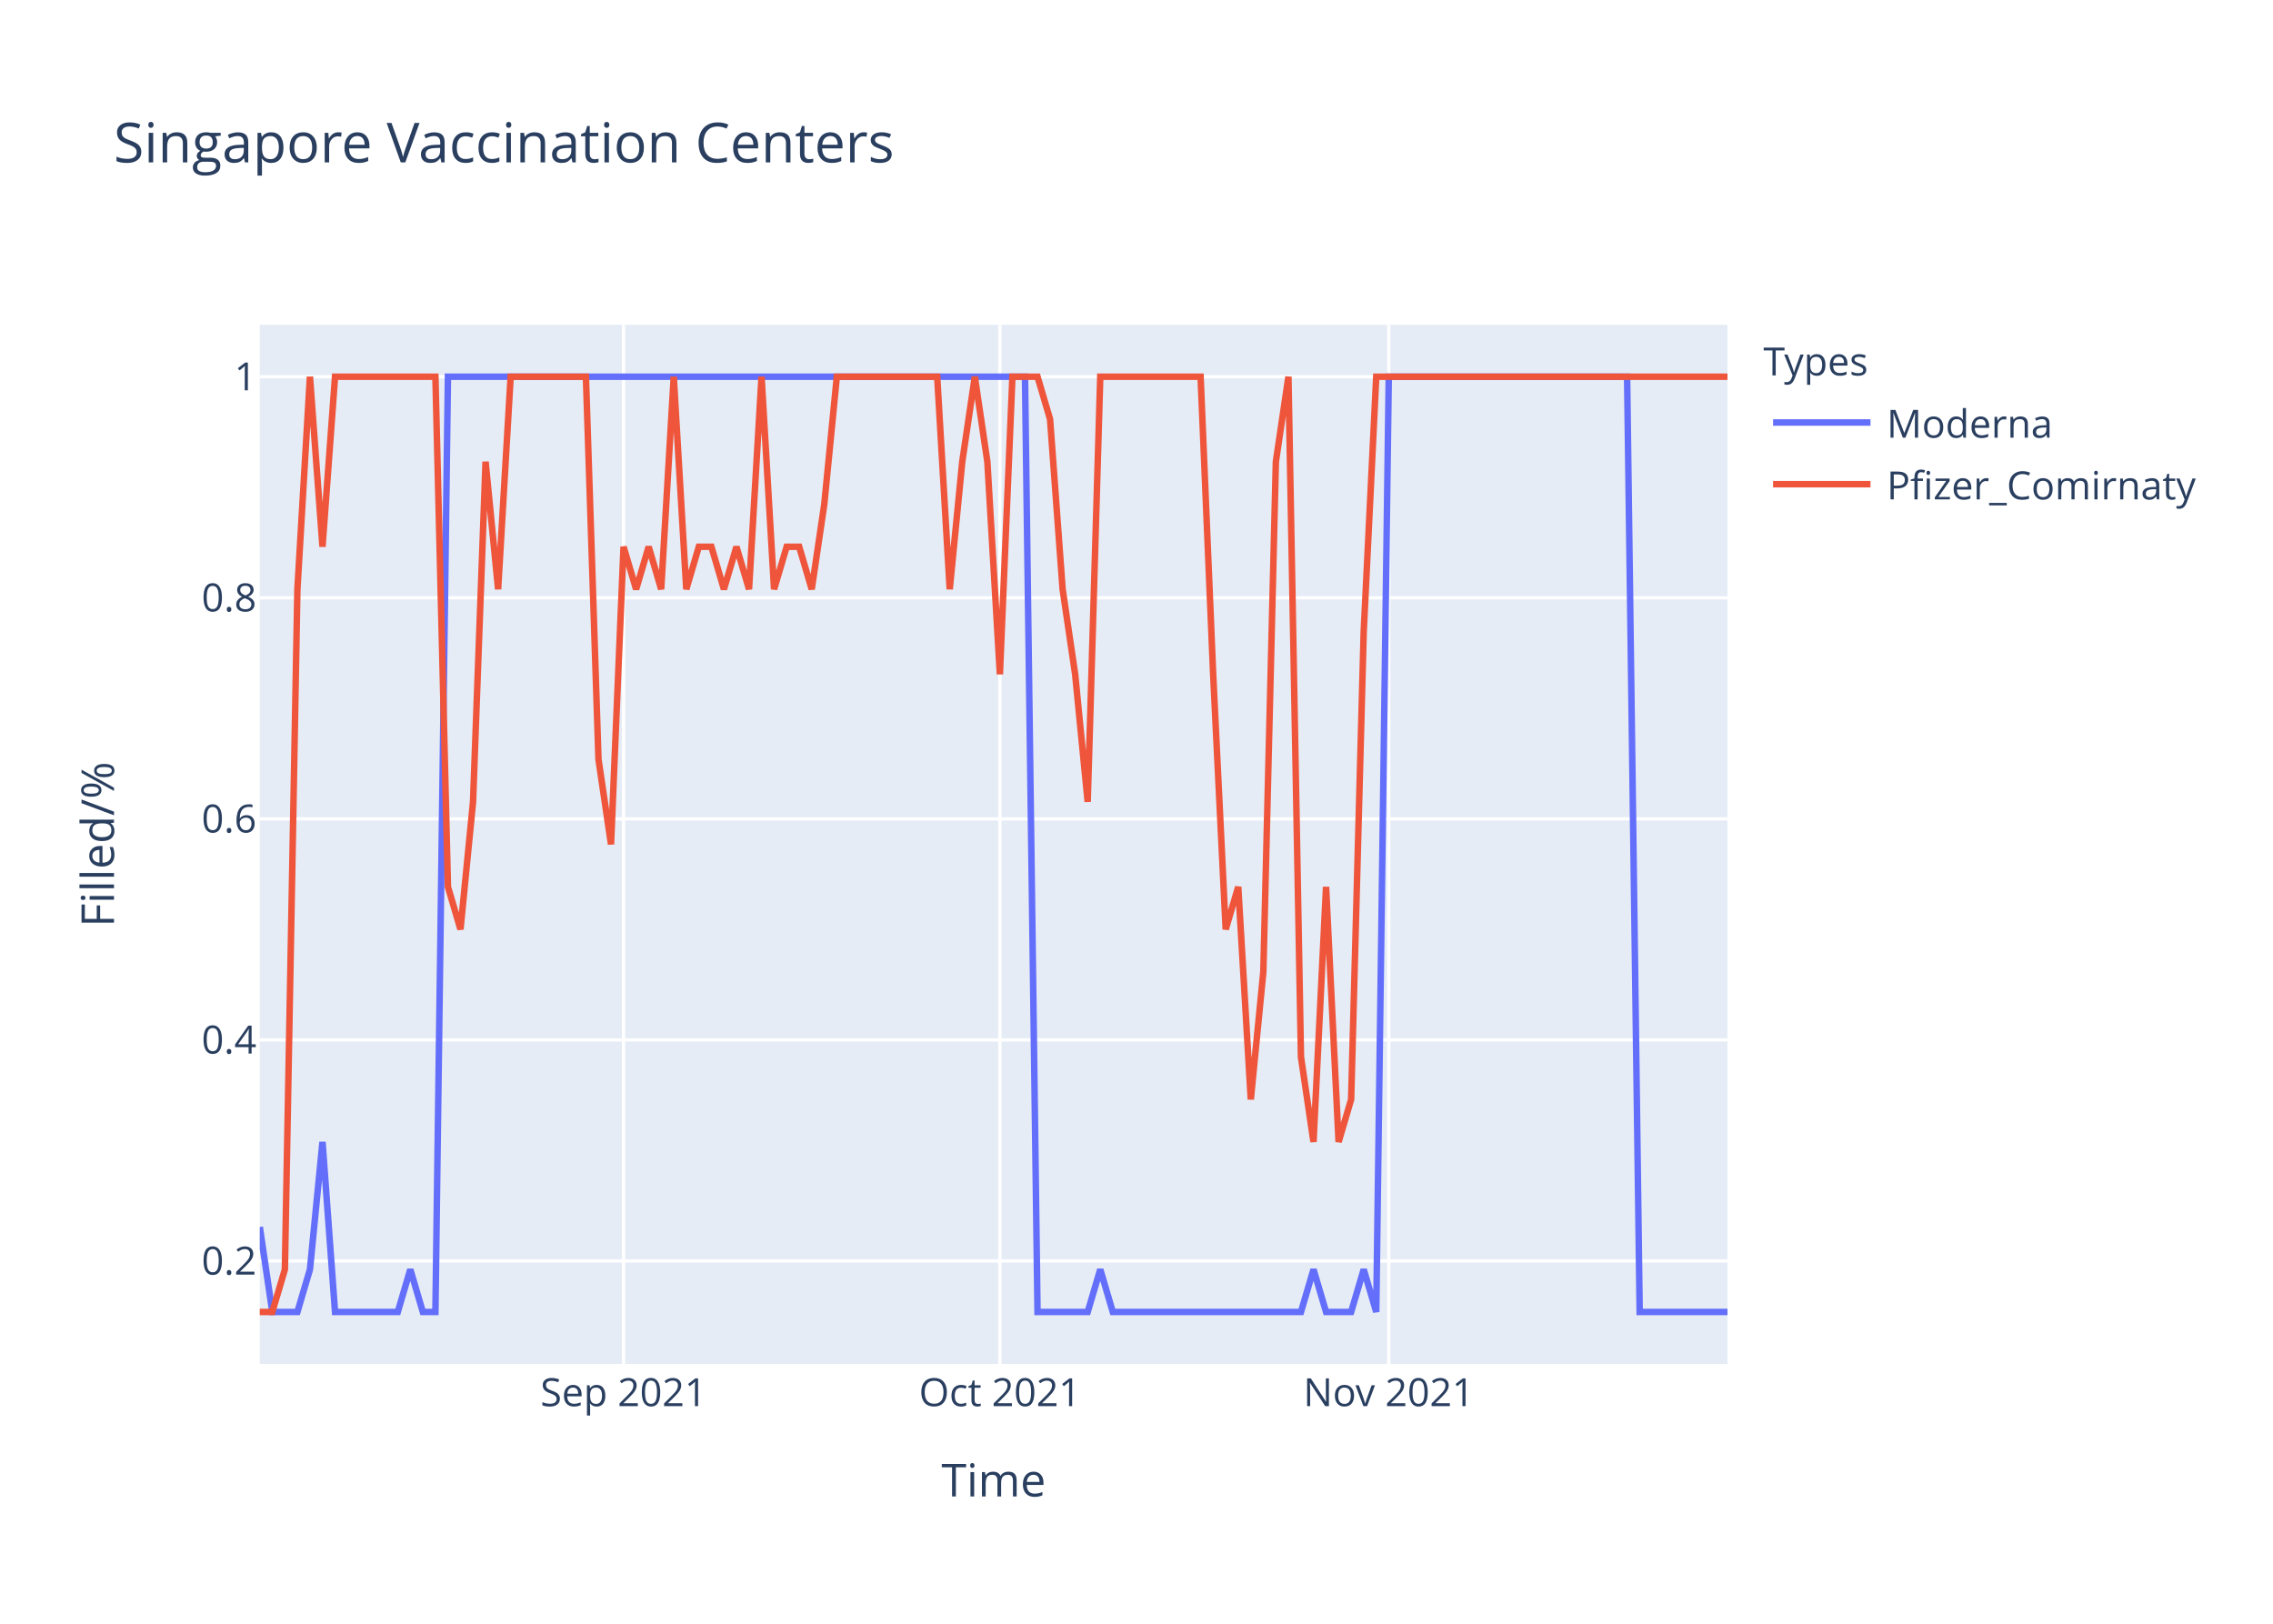
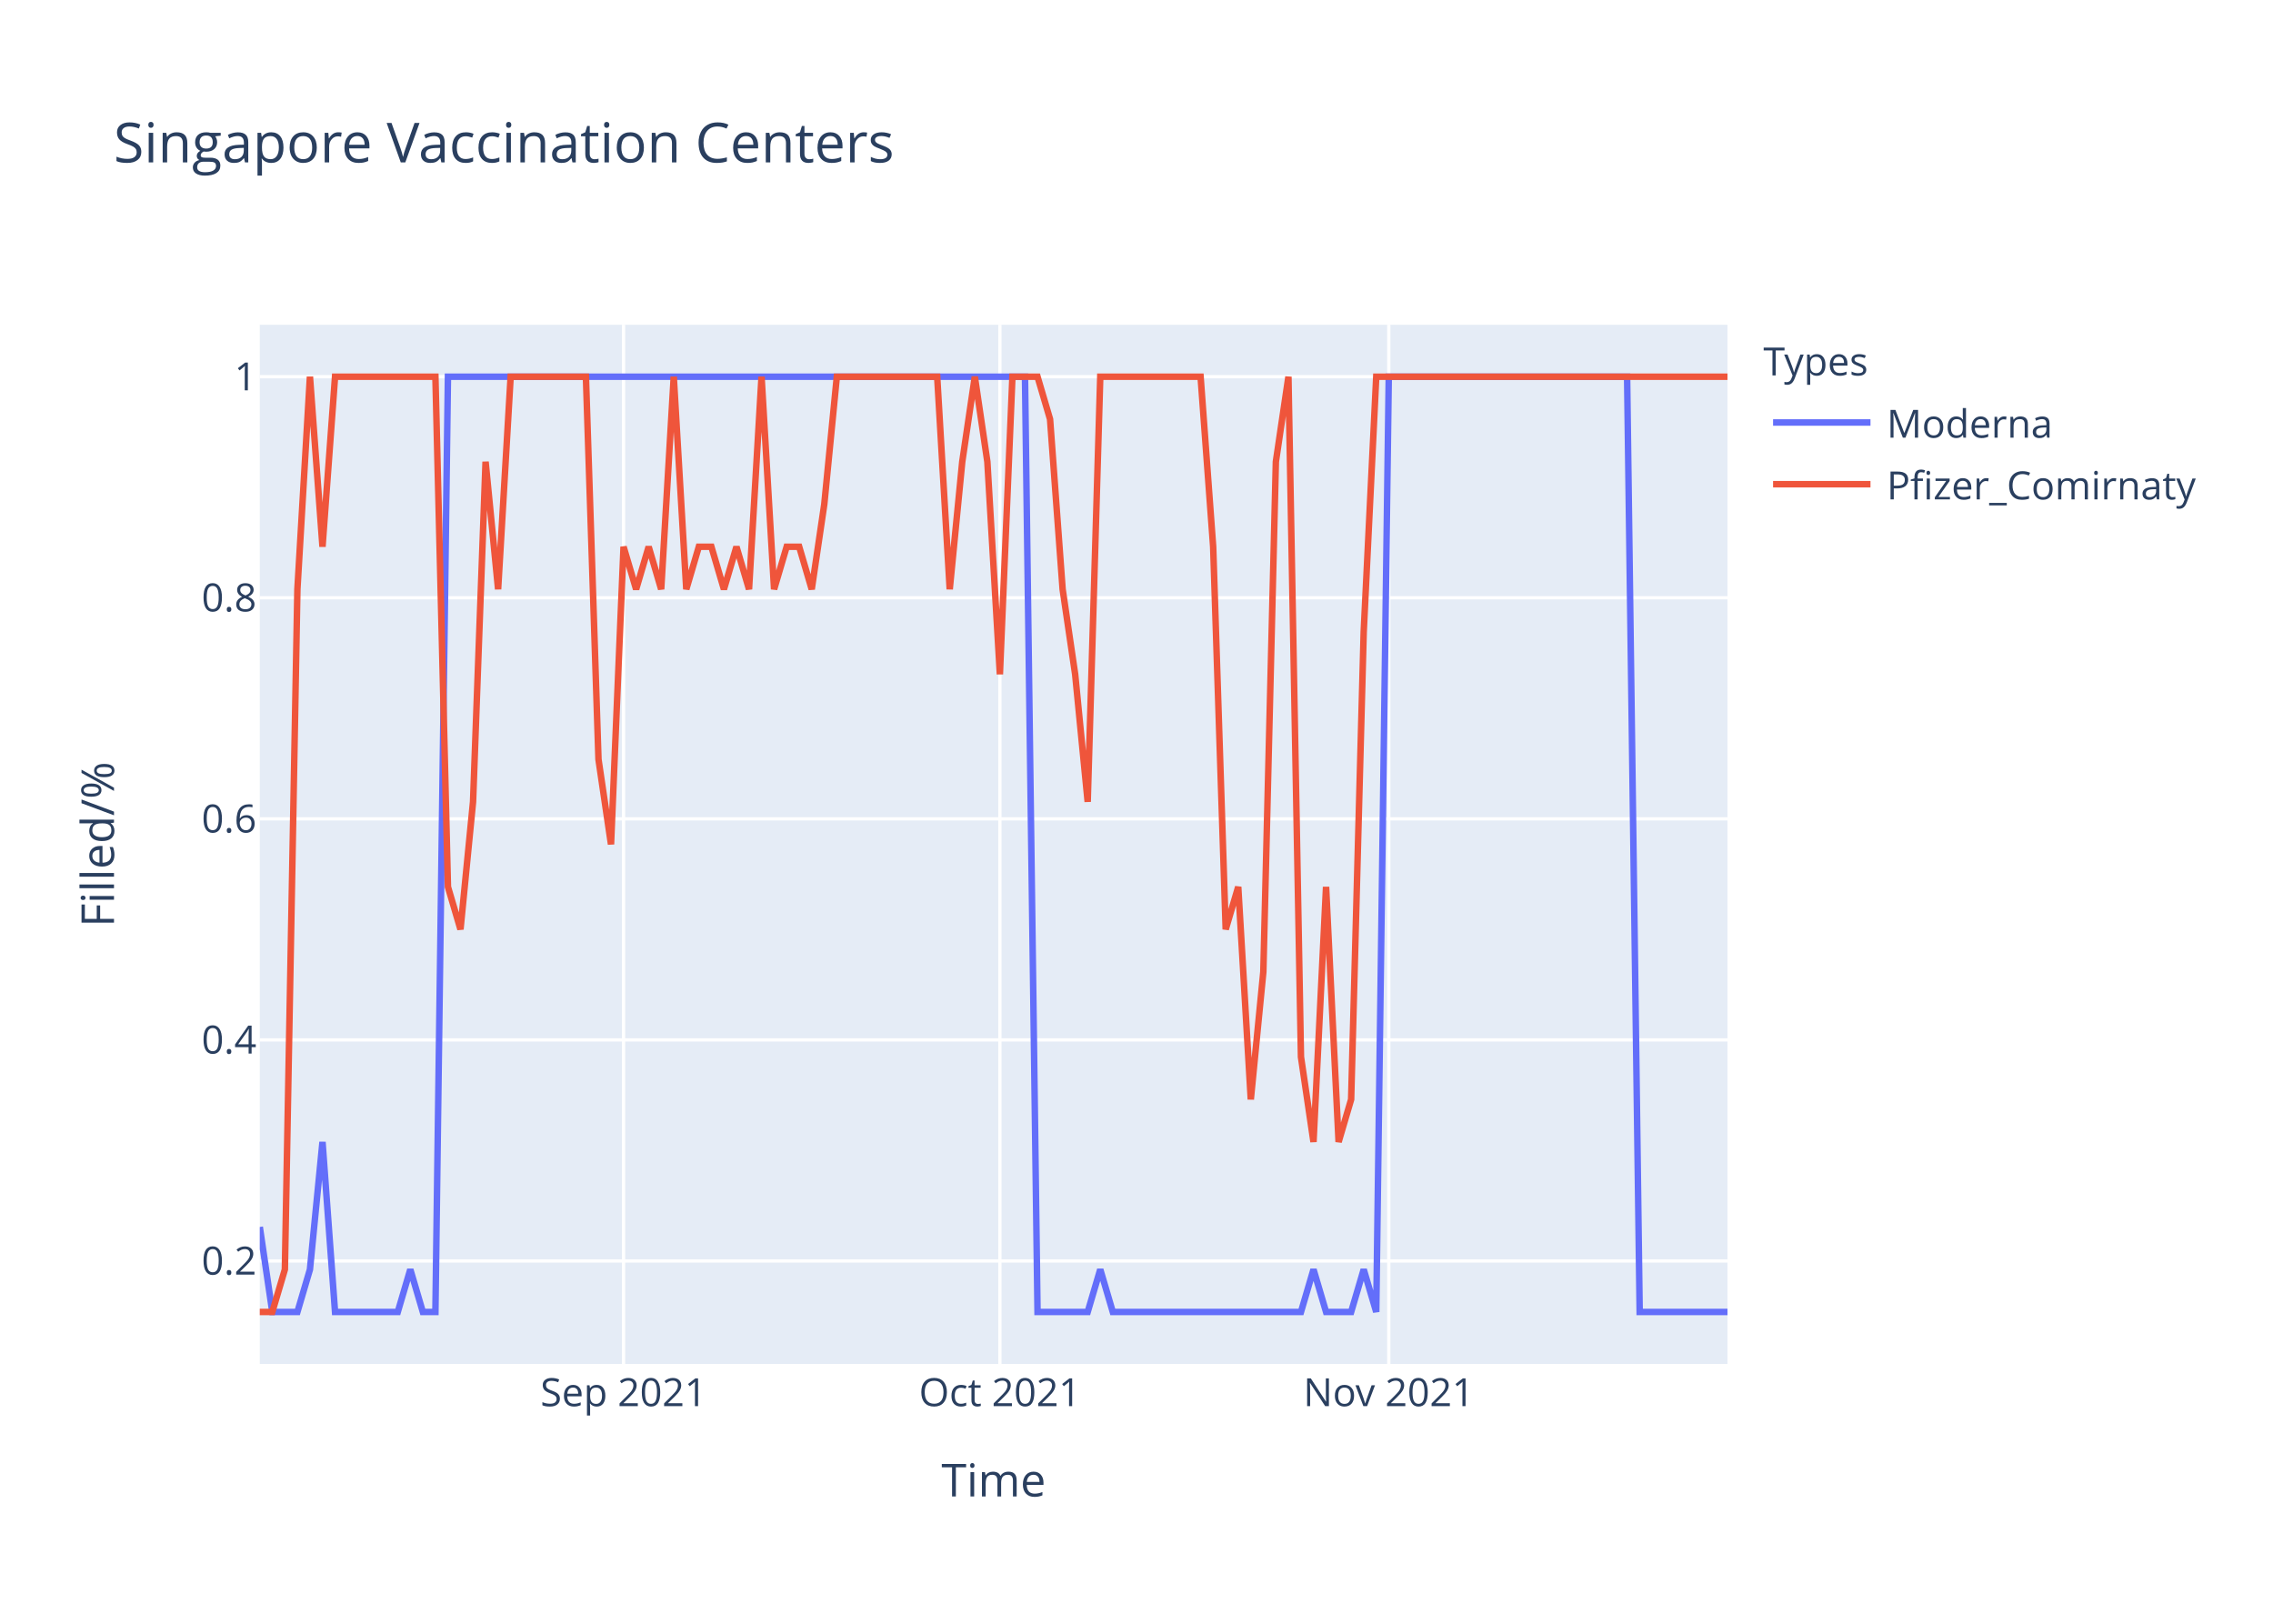
<svg xmlns="http://www.w3.org/2000/svg" class="main-svg" width="700" height="500" style="" viewBox="0 0 700 500">
  <rect x="0" y="0" width="700" height="500" style="fill: rgb(255, 255, 255); fill-opacity: 1;" />
-   <defs id="defs-dc55a7">
+   <defs id="defs-9a99b7">
    <g class="clips">
-       <clipPath id="clipdc55a7xyplot" class="plotclip">
+       <clipPath id="clip9a99b7xyplot" class="plotclip">
        <rect width="452" height="320" />
      </clipPath>
-       <clipPath class="axesclip" id="clipdc55a7x">
+       <clipPath class="axesclip" id="clip9a99b7x">
        <rect x="80" y="0" width="452" height="500" />
      </clipPath>
-       <clipPath class="axesclip" id="clipdc55a7y">
+       <clipPath class="axesclip" id="clip9a99b7y">
        <rect x="0" y="100" width="700" height="320" />
      </clipPath>
-       <clipPath class="axesclip" id="clipdc55a7xy">
+       <clipPath class="axesclip" id="clip9a99b7xy">
        <rect x="80" y="100" width="452" height="320" />
      </clipPath>
    </g>
    <g class="gradients" />
  </defs>
  <g class="bglayer">
    <rect class="bg" x="80" y="100" width="452" height="320" style="fill: rgb(229, 236, 246); fill-opacity: 1; stroke-width: 0;" />
  </g>
  <g class="layer-below">
    <g class="imagelayer" />
    <g class="shapelayer" />
  </g>
  <g class="cartesianlayer">
    <g class="subplot xy">
      <g class="layer-subplot">
        <g class="shapelayer" />
        <g class="imagelayer" />
      </g>
      <g class="gridlayer">
        <g class="x">
          <path class="xgrid crisp" transform="translate(192.03,0)" d="M0,100v320" style="stroke: rgb(255, 255, 255); stroke-opacity: 1; stroke-width: 1px;" />
          <path class="xgrid crisp" transform="translate(307.93,0)" d="M0,100v320" style="stroke: rgb(255, 255, 255); stroke-opacity: 1; stroke-width: 1px;" />
          <path class="xgrid crisp" transform="translate(427.69,0)" d="M0,100v320" style="stroke: rgb(255, 255, 255); stroke-opacity: 1; stroke-width: 1px;" />
        </g>
        <g class="y">
          <path class="ygrid crisp" transform="translate(0,388.29)" d="M80,0h452" style="stroke: rgb(255, 255, 255); stroke-opacity: 1; stroke-width: 1px;" />
          <path class="ygrid crisp" transform="translate(0,320.22)" d="M80,0h452" style="stroke: rgb(255, 255, 255); stroke-opacity: 1; stroke-width: 1px;" />
          <path class="ygrid crisp" transform="translate(0,252.15)" d="M80,0h452" style="stroke: rgb(255, 255, 255); stroke-opacity: 1; stroke-width: 1px;" />
          <path class="ygrid crisp" transform="translate(0,184.07)" d="M80,0h452" style="stroke: rgb(255, 255, 255); stroke-opacity: 1; stroke-width: 1px;" />
          <path class="ygrid crisp" transform="translate(0,116)" d="M80,0h452" style="stroke: rgb(255, 255, 255); stroke-opacity: 1; stroke-width: 1px;" />
        </g>
      </g>
      <g class="zerolinelayer" />
      <path class="xlines-below" />
      <path class="ylines-below" />
      <g class="overlines-below" />
      <g class="xaxislayer-below" />
      <g class="yaxislayer-below" />
      <g class="overaxes-below" />
-       <g class="plot" transform="translate(80,100)" clip-path="url('#clipdc55a7xyplot')">
+       <g class="plot" transform="translate(80,100)" clip-path="url('#clip9a99b7xyplot')">
        <g class="scatterlayer mlayer">
-           <g class="trace scatter traceb22952" style="stroke-miterlimit: 2; opacity: 1;">
+           <g class="trace scatter trace92e846" style="stroke-miterlimit: 2; opacity: 1;">
            <g class="fills" />
            <g class="errorbars" />
            <g class="lines">
              <path class="js-line" d="M0,277.82L3.86,304L7.73,304L11.59,304L15.45,290.91L19.32,251.64L23.18,304L42.5,304L46.36,290.91L50.22,304L54.09,304L57.95,16L61.81,16L235.66,16L239.52,304L254.97,304L258.84,290.91L262.7,304L266.56,304L320.65,304L324.51,290.91L328.38,304L332.24,304L336.1,304L339.97,290.91L343.83,304L347.69,16L421.09,16L424.96,304L452,304" style="vector-effect: non-scaling-stroke; fill: none; stroke: rgb(99, 110, 250); stroke-opacity: 1; stroke-width: 2px; opacity: 1;" />
            </g>
            <g class="points" />
            <g class="text" />
          </g>
-           <g class="trace scatter trace5e261b" style="stroke-miterlimit: 2; opacity: 1;">
+           <g class="trace scatter trace77c40c" style="stroke-miterlimit: 2; opacity: 1;">
            <g class="fills" />
            <g class="errorbars" />
            <g class="lines">
-               <path class="js-line" d="M0,304L3.86,304L7.73,290.91L11.59,81.45L15.45,16L19.32,68.36L23.18,16L54.09,16L57.95,173.09L61.81,186.18L65.68,146.91L69.54,42.18L73.4,81.45L77.26,16L81.13,16L100.44,16L104.31,133.82L108.17,160L112.03,68.36L115.9,81.45L119.76,68.36L123.62,81.45L127.49,16L131.35,81.45L135.21,68.36L139.08,68.36L142.94,81.45L146.8,68.36L150.67,81.45L154.53,16L158.39,81.45L162.26,68.36L166.12,68.36L169.98,81.45L173.85,55.27L177.71,16L181.57,16L208.62,16L212.48,81.45L216.34,42.18L220.21,16L224.07,42.18L227.93,107.64L231.79,16L235.66,16L239.52,16L243.38,29.09L247.25,81.45L251.11,107.64L254.97,146.91L258.84,16L289.74,16L293.61,107.64L297.47,186.18L301.33,173.09L305.2,238.55L309.06,199.27L312.92,42.18L316.79,16L320.65,225.45L324.51,251.64L328.38,173.09L332.24,251.64L336.1,238.55L339.97,94.55L343.83,16L347.69,16L452,16" style="vector-effect: non-scaling-stroke; fill: none; stroke: rgb(239, 85, 59); stroke-opacity: 1; stroke-width: 2px; opacity: 1;" />
+               <path class="js-line" d="M0,304L3.86,304L7.73,290.91L11.59,81.45L15.45,16L19.32,68.36L23.18,16L54.09,16L57.95,173.09L61.81,186.18L65.68,146.91L69.54,42.18L73.4,81.45L77.26,16L81.13,16L100.44,16L104.31,133.82L108.17,160L112.03,68.36L115.9,81.45L119.76,68.36L123.62,81.45L127.49,16L131.35,81.45L135.21,68.36L139.08,68.36L142.94,81.45L146.8,68.36L150.67,81.45L154.53,16L158.39,81.45L162.26,68.36L166.12,68.36L169.98,81.45L173.85,55.27L177.71,16L181.57,16L208.62,16L212.48,81.45L216.34,42.18L220.21,16L224.07,42.18L227.93,107.64L231.79,16L235.66,16L239.52,16L243.38,29.09L247.25,81.45L251.11,107.64L254.97,146.91L258.84,16L289.74,16L293.61,68.36L297.47,186.18L301.33,173.09L305.2,238.55L309.06,199.27L312.92,42.18L316.79,16L320.65,225.45L324.51,251.64L328.38,173.09L332.24,251.64L336.1,238.55L339.97,94.55L343.83,16L347.69,16L452,16" style="vector-effect: non-scaling-stroke; fill: none; stroke: rgb(239, 85, 59); stroke-opacity: 1; stroke-width: 2px; opacity: 1;" />
            </g>
            <g class="points" />
            <g class="text" />
          </g>
        </g>
      </g>
      <g class="overplot" />
      <path class="xlines-above crisp" d="M0,0" style="fill: none;" />
      <path class="ylines-above crisp" d="M0,0" style="fill: none;" />
      <g class="overlines-above" />
      <g class="xaxislayer-above">
        <g class="xtick">
          <text text-anchor="middle" x="0" y="433" transform="translate(192.03,0)" style="font-family: 'Open Sans', verdana, arial, sans-serif; font-size: 12px; fill: rgb(42, 63, 95); fill-opacity: 1; white-space: pre;">Sep 2021</text>
        </g>
        <g class="xtick">
          <text text-anchor="middle" x="0" y="433" transform="translate(307.93,0)" style="font-family: 'Open Sans', verdana, arial, sans-serif; font-size: 12px; fill: rgb(42, 63, 95); fill-opacity: 1; white-space: pre;">Oct 2021</text>
        </g>
        <g class="xtick">
          <text text-anchor="middle" x="0" y="433" transform="translate(427.69,0)" style="font-family: 'Open Sans', verdana, arial, sans-serif; font-size: 12px; fill: rgb(42, 63, 95); fill-opacity: 1; white-space: pre;">Nov 2021</text>
        </g>
      </g>
      <g class="yaxislayer-above">
        <g class="ytick">
          <text text-anchor="end" x="79" y="4.2" transform="translate(0,388.29)" style="font-family: 'Open Sans', verdana, arial, sans-serif; font-size: 12px; fill: rgb(42, 63, 95); fill-opacity: 1; white-space: pre;">0.2</text>
        </g>
        <g class="ytick">
          <text text-anchor="end" x="79" y="4.2" transform="translate(0,320.22)" style="font-family: 'Open Sans', verdana, arial, sans-serif; font-size: 12px; fill: rgb(42, 63, 95); fill-opacity: 1; white-space: pre;">0.4</text>
        </g>
        <g class="ytick">
          <text text-anchor="end" x="79" y="4.2" transform="translate(0,252.15)" style="font-family: 'Open Sans', verdana, arial, sans-serif; font-size: 12px; fill: rgb(42, 63, 95); fill-opacity: 1; white-space: pre;">0.6</text>
        </g>
        <g class="ytick">
          <text text-anchor="end" x="79" y="4.2" transform="translate(0,184.07)" style="font-family: 'Open Sans', verdana, arial, sans-serif; font-size: 12px; fill: rgb(42, 63, 95); fill-opacity: 1; white-space: pre;">0.8</text>
        </g>
        <g class="ytick">
          <text text-anchor="end" x="79" y="4.2" transform="translate(0,116)" style="font-family: 'Open Sans', verdana, arial, sans-serif; font-size: 12px; fill: rgb(42, 63, 95); fill-opacity: 1; white-space: pre;">1</text>
        </g>
      </g>
      <g class="overaxes-above" />
    </g>
  </g>
  <g class="polarlayer" />
  <g class="ternarylayer" />
  <g class="geolayer" />
  <g class="funnelarealayer" />
  <g class="pielayer" />
  <g class="treemaplayer" />
  <g class="sunburstlayer" />
  <g class="glimages" />
-   <defs id="topdefs-dc55a7">
+   <defs id="topdefs-9a99b7">
    <g class="clips" />
-     <clipPath id="legenddc55a7">
+     <clipPath id="legend9a99b7">
      <rect width="147" height="64" x="0" y="0" />
    </clipPath>
  </defs>
  <g class="layer-above">
    <g class="imagelayer" />
    <g class="shapelayer" />
  </g>
  <g class="infolayer">
    <g class="legend" pointer-events="all" transform="translate(541.04,100)">
      <rect class="bg" shape-rendering="crispEdges" width="147" height="64" x="0" y="0" style="stroke: rgb(68, 68, 68); stroke-opacity: 1; fill: rgb(255, 255, 255); fill-opacity: 1; stroke-width: 0px;" />
-       <g class="scrollbox" transform="" clip-path="url('#legenddc55a7')">
+       <g class="scrollbox" transform="" clip-path="url('#legend9a99b7')">
        <text class="legendtitletext" text-anchor="start" x="2" y="15.6" style="font-family: 'Open Sans', verdana, arial, sans-serif; font-size: 12px; fill: rgb(42, 63, 95); fill-opacity: 1; white-space: pre;">Types</text>
        <g class="groups" transform="">
          <g class="traces" transform="translate(0,30.1)" style="opacity: 1;">
            <text class="legendtext" text-anchor="start" x="40" y="4.68" style="font-family: 'Open Sans', verdana, arial, sans-serif; font-size: 12px; fill: rgb(42, 63, 95); fill-opacity: 1; white-space: pre;">Moderna</text>
            <g class="layers" style="opacity: 1;">
              <g class="legendfill" />
              <g class="legendlines">
                <path class="js-line" d="M5,0h30" style="fill: none; stroke: rgb(99, 110, 250); stroke-opacity: 1; stroke-width: 2px;" />
              </g>
              <g class="legendsymbols">
                <g class="legendpoints" />
              </g>
            </g>
            <rect class="legendtoggle" x="0" y="-9.5" width="141.656" height="19" style="fill: rgb(0, 0, 0); fill-opacity: 0;" />
          </g>
        </g>
        <g class="groups" transform="">
          <g class="traces" transform="translate(0,49.1)" style="opacity: 1;">
            <text class="legendtext" text-anchor="start" x="40" y="4.68" style="font-family: 'Open Sans', verdana, arial, sans-serif; font-size: 12px; fill: rgb(42, 63, 95); fill-opacity: 1; white-space: pre;">Pfizer_Comirnaty</text>
            <g class="layers" style="opacity: 1;">
              <g class="legendfill" />
              <g class="legendlines">
                <path class="js-line" d="M5,0h30" style="fill: none; stroke: rgb(239, 85, 59); stroke-opacity: 1; stroke-width: 2px;" />
              </g>
              <g class="legendsymbols">
                <g class="legendpoints" />
              </g>
            </g>
            <rect class="legendtoggle" x="0" y="-9.5" width="141.656" height="19" style="fill: rgb(0, 0, 0); fill-opacity: 0;" />
          </g>
        </g>
      </g>
      <rect class="scrollbar" rx="20" ry="3" width="0" height="0" x="0" y="0" style="fill: rgb(128, 139, 164); fill-opacity: 1;" />
    </g>
    <g class="g-gtitle">
      <text class="gtitle" x="35" y="50" text-anchor="start" dy="0em" style="font-family: 'Open Sans', verdana, arial, sans-serif; font-size: 17px; fill: rgb(42, 63, 95); opacity: 1; font-weight: normal; white-space: pre;">Singapore Vaccination Centers</text>
    </g>
    <g class="g-xtitle">
      <text class="xtitle" x="306" y="460.8" text-anchor="middle" style="font-family: 'Open Sans', verdana, arial, sans-serif; font-size: 14px; fill: rgb(42, 63, 95); opacity: 1; font-weight: normal; white-space: pre;">Time</text>
    </g>
    <g class="g-ytitle">
      <text class="ytitle" transform="rotate(-90,35.10625,260)" x="35.106" y="260" text-anchor="middle" style="font-family: 'Open Sans', verdana, arial, sans-serif; font-size: 14px; fill: rgb(42, 63, 95); opacity: 1; font-weight: normal; white-space: pre;">Filled/%</text>
    </g>
  </g>
</svg>
